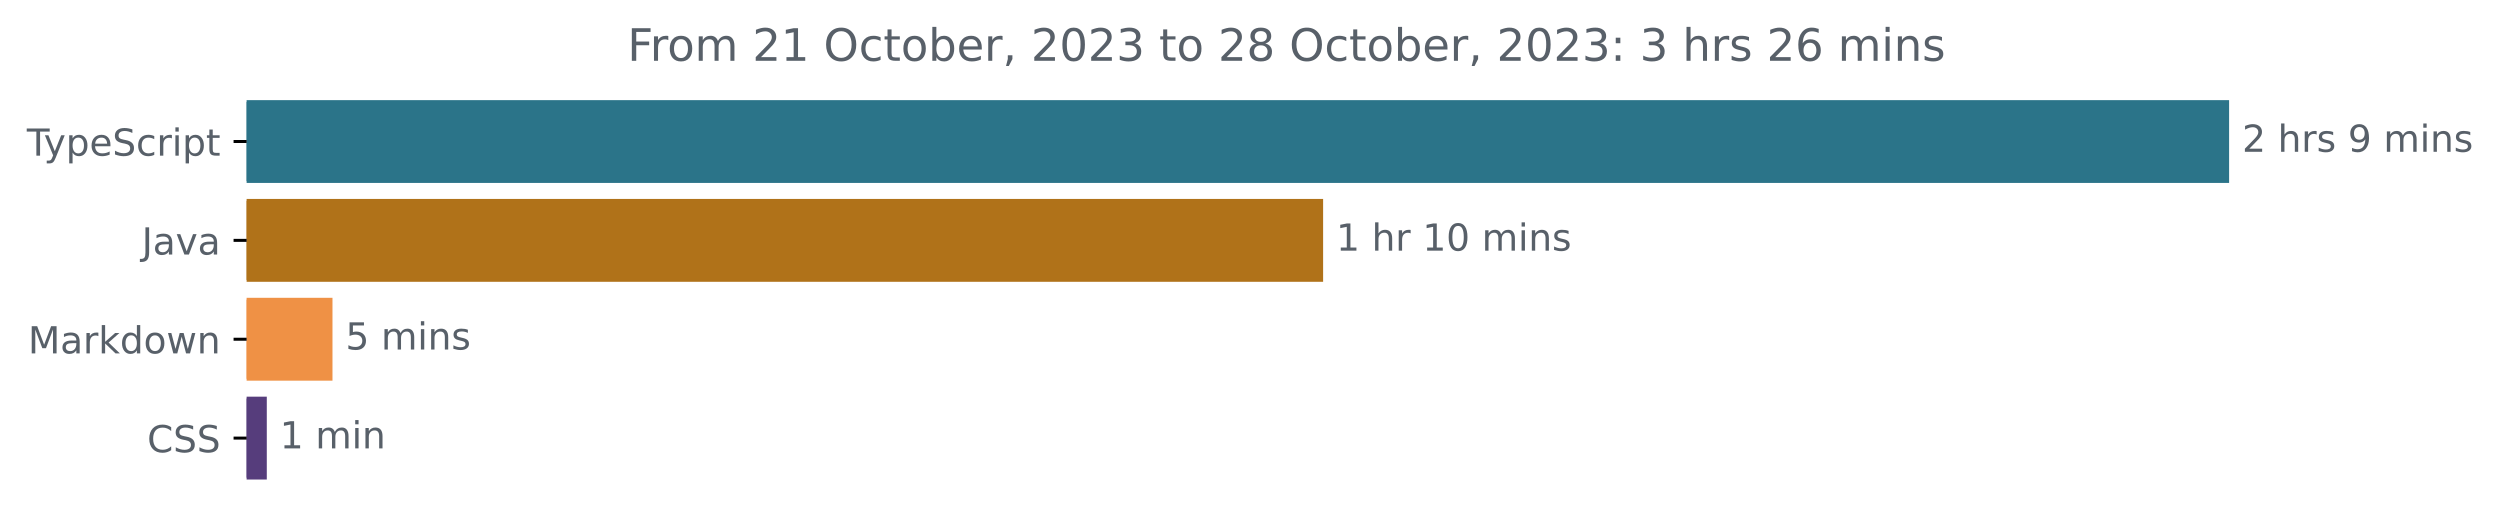
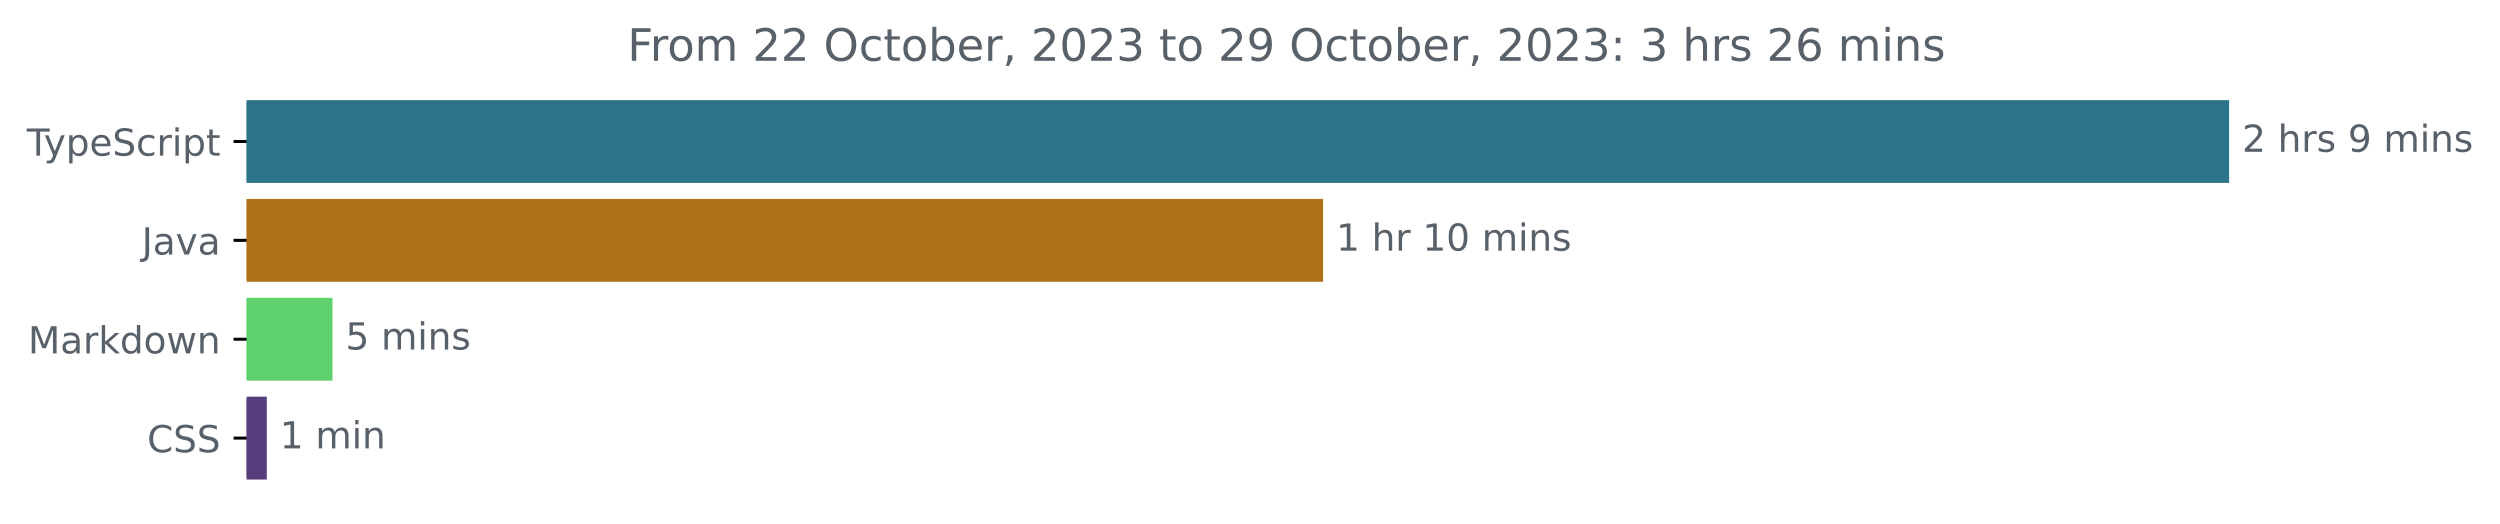
<svg xmlns="http://www.w3.org/2000/svg" xmlns:xlink="http://www.w3.org/1999/xlink" width="670.782pt" height="140.398pt" viewBox="0 0 670.782 140.398" version="1.1">
  <defs>
    <style type="text/css">*{stroke-linejoin: round; stroke-linecap: butt}</style>
  </defs>
  <g id="figure_1">
    <g id="patch_1">
      <path d="M -0 140.398  L 670.782 140.398  L 670.782 0  L -0 0  L -0 140.398  z " style="fill: none" />
    </g>
    <g id="axes_1">
      <g id="patch_2">
-         <path d="M 66.17 27.358  L 597.599 27.358  L 597.599 48.579  L 66.17 48.579  z " clip-path="url(#p3997ea897f)" style="fill: #2b7489; stroke: #2b7489; stroke-linejoin: miter" />
+         <path d="M 66.17 27.358  L 597.599 27.358  L 597.599 48.579  L 66.17 48.579  z " clip-path="url(#p8125a65027)" style="fill: #2b7489; stroke: #2b7489; stroke-linejoin: miter" />
      </g>
      <g id="patch_3">
-         <path d="M 66.17 53.884  L 354.508 53.884  L 354.508 75.105  L 66.17 75.105  z " clip-path="url(#p3997ea897f)" style="fill: #b07219; stroke: #b07219; stroke-linejoin: miter" />
+         <path d="M 66.17 53.884  L 354.508 53.884  L 354.508 75.105  L 66.17 75.105  z " clip-path="url(#p8125a65027)" style="fill: #b07219; stroke: #b07219; stroke-linejoin: miter" />
      </g>
      <g id="patch_4">
-         <path d="M 66.17 80.411  L 88.709 80.411  L 88.709 101.632  L 66.17 101.632  z " clip-path="url(#p3997ea897f)" style="fill: #ef9145; stroke: #ef9145; stroke-linejoin: miter" />
+         <path d="M 66.17 80.411  L 88.709 80.411  L 88.709 101.632  L 66.17 101.632  z " clip-path="url(#p8125a65027)" style="fill: #5fd16c; stroke: #5fd16c; stroke-linejoin: miter" />
      </g>
      <g id="patch_5">
-         <path d="M 66.17 106.937  L 71.085 106.937  L 71.085 128.158  L 66.17 128.158  z " clip-path="url(#p3997ea897f)" style="fill: #563d7c; stroke: #563d7c; stroke-linejoin: miter" />
+         <path d="M 66.17 106.937  L 71.085 106.937  L 71.085 128.158  L 66.17 128.158  z " clip-path="url(#p8125a65027)" style="fill: #563d7c; stroke: #563d7c; stroke-linejoin: miter" />
      </g>
      <g id="matplotlib.axis_1" />
      <g id="matplotlib.axis_2">
        <g id="ytick_1">
          <g id="line2d_1">
            <defs>
-               <path id="m0c2293d13a" d="M 0 0  L -3.5 0  " style="stroke: #000000; stroke-width: 0.8" />
+               <path id="m126037e61b" d="M 0 0  L -3.5 0  " style="stroke: #000000; stroke-width: 0.8" />
            </defs>
            <g>
-               <use xlink:href="#m0c2293d13a" x="66.17" y="37.969" style="stroke: #000000; stroke-width: 0.8" />
+               <use xlink:href="#m126037e61b" x="66.17" y="37.969" style="stroke: #000000; stroke-width: 0.8" />
            </g>
          </g>
          <g id="text_1">
            <g style="fill: #586069" transform="translate(7.2 41.76787)scale(0.1 -0.1)">
              <defs>
                <path id="DejaVuSans-54" d="M -19 4666  L 3928 4666  L 3928 4134  L 2272 4134  L 2272 0  L 1638 0  L 1638 4134  L -19 4134  L -19 4666  z " transform="scale(0.015625)" />
                <path id="DejaVuSans-79" d="M 2059 -325  Q 1816 -950 1584 -1140  Q 1353 -1331 966 -1331  L 506 -1331  L 506 -850  L 844 -850  Q 1081 -850 1212 -737  Q 1344 -625 1503 -206  L 1606 56  L 191 3500  L 800 3500  L 1894 763  L 2988 3500  L 3597 3500  L 2059 -325  z " transform="scale(0.015625)" />
                <path id="DejaVuSans-70" d="M 1159 525  L 1159 -1331  L 581 -1331  L 581 3500  L 1159 3500  L 1159 2969  Q 1341 3281 1617 3432  Q 1894 3584 2278 3584  Q 2916 3584 3314 3078  Q 3713 2572 3713 1747  Q 3713 922 3314 415  Q 2916 -91 2278 -91  Q 1894 -91 1617 61  Q 1341 213 1159 525  z M 3116 1747  Q 3116 2381 2855 2742  Q 2594 3103 2138 3103  Q 1681 3103 1420 2742  Q 1159 2381 1159 1747  Q 1159 1113 1420 752  Q 1681 391 2138 391  Q 2594 391 2855 752  Q 3116 1113 3116 1747  z " transform="scale(0.015625)" />
                <path id="DejaVuSans-65" d="M 3597 1894  L 3597 1613  L 953 1613  Q 991 1019 1311 708  Q 1631 397 2203 397  Q 2534 397 2845 478  Q 3156 559 3463 722  L 3463 178  Q 3153 47 2828 -22  Q 2503 -91 2169 -91  Q 1331 -91 842 396  Q 353 884 353 1716  Q 353 2575 817 3079  Q 1281 3584 2069 3584  Q 2775 3584 3186 3129  Q 3597 2675 3597 1894  z M 3022 2063  Q 3016 2534 2758 2815  Q 2500 3097 2075 3097  Q 1594 3097 1305 2825  Q 1016 2553 972 2059  L 3022 2063  z " transform="scale(0.015625)" />
                <path id="DejaVuSans-53" d="M 3425 4513  L 3425 3897  Q 3066 4069 2747 4153  Q 2428 4238 2131 4238  Q 1616 4238 1336 4038  Q 1056 3838 1056 3469  Q 1056 3159 1242 3001  Q 1428 2844 1947 2747  L 2328 2669  Q 3034 2534 3370 2195  Q 3706 1856 3706 1288  Q 3706 609 3251 259  Q 2797 -91 1919 -91  Q 1588 -91 1214 -16  Q 841 59 441 206  L 441 856  Q 825 641 1194 531  Q 1563 422 1919 422  Q 2459 422 2753 634  Q 3047 847 3047 1241  Q 3047 1584 2836 1778  Q 2625 1972 2144 2069  L 1759 2144  Q 1053 2284 737 2584  Q 422 2884 422 3419  Q 422 4038 858 4394  Q 1294 4750 2059 4750  Q 2388 4750 2728 4690  Q 3069 4631 3425 4513  z " transform="scale(0.015625)" />
                <path id="DejaVuSans-63" d="M 3122 3366  L 3122 2828  Q 2878 2963 2633 3030  Q 2388 3097 2138 3097  Q 1578 3097 1268 2742  Q 959 2388 959 1747  Q 959 1106 1268 751  Q 1578 397 2138 397  Q 2388 397 2633 464  Q 2878 531 3122 666  L 3122 134  Q 2881 22 2623 -34  Q 2366 -91 2075 -91  Q 1284 -91 818 406  Q 353 903 353 1747  Q 353 2603 823 3093  Q 1294 3584 2113 3584  Q 2378 3584 2631 3529  Q 2884 3475 3122 3366  z " transform="scale(0.015625)" />
                <path id="DejaVuSans-72" d="M 2631 2963  Q 2534 3019 2420 3045  Q 2306 3072 2169 3072  Q 1681 3072 1420 2755  Q 1159 2438 1159 1844  L 1159 0  L 581 0  L 581 3500  L 1159 3500  L 1159 2956  Q 1341 3275 1631 3429  Q 1922 3584 2338 3584  Q 2397 3584 2469 3576  Q 2541 3569 2628 3553  L 2631 2963  z " transform="scale(0.015625)" />
                <path id="DejaVuSans-69" d="M 603 3500  L 1178 3500  L 1178 0  L 603 0  L 603 3500  z M 603 4863  L 1178 4863  L 1178 4134  L 603 4134  L 603 4863  z " transform="scale(0.015625)" />
                <path id="DejaVuSans-74" d="M 1172 4494  L 1172 3500  L 2356 3500  L 2356 3053  L 1172 3053  L 1172 1153  Q 1172 725 1289 603  Q 1406 481 1766 481  L 2356 481  L 2356 0  L 1766 0  Q 1100 0 847 248  Q 594 497 594 1153  L 594 3053  L 172 3053  L 172 3500  L 594 3500  L 594 4494  L 1172 4494  z " transform="scale(0.015625)" />
              </defs>
              <use xlink:href="#DejaVuSans-54" />
              <use xlink:href="#DejaVuSans-79" x="45.459" />
              <use xlink:href="#DejaVuSans-70" x="104.639" />
              <use xlink:href="#DejaVuSans-65" x="168.115" />
              <use xlink:href="#DejaVuSans-53" x="229.639" />
              <use xlink:href="#DejaVuSans-63" x="293.115" />
              <use xlink:href="#DejaVuSans-72" x="348.096" />
              <use xlink:href="#DejaVuSans-69" x="389.209" />
              <use xlink:href="#DejaVuSans-70" x="416.992" />
              <use xlink:href="#DejaVuSans-74" x="480.469" />
            </g>
          </g>
        </g>
        <g id="ytick_2">
          <g id="line2d_2">
            <g>
-               <use xlink:href="#m0c2293d13a" x="66.17" y="64.495" style="stroke: #000000; stroke-width: 0.8" />
+               <use xlink:href="#m126037e61b" x="66.17" y="64.495" style="stroke: #000000; stroke-width: 0.8" />
            </g>
          </g>
          <g id="text_2">
            <g style="fill: #586069" transform="translate(38.04531 68.29419)scale(0.1 -0.1)">
              <defs>
                <path id="DejaVuSans-4a" d="M 628 4666  L 1259 4666  L 1259 325  Q 1259 -519 939 -900  Q 619 -1281 -91 -1281  L -331 -1281  L -331 -750  L -134 -750  Q 284 -750 456 -515  Q 628 -281 628 325  L 628 4666  z " transform="scale(0.015625)" />
                <path id="DejaVuSans-61" d="M 2194 1759  Q 1497 1759 1228 1600  Q 959 1441 959 1056  Q 959 750 1161 570  Q 1363 391 1709 391  Q 2188 391 2477 730  Q 2766 1069 2766 1631  L 2766 1759  L 2194 1759  z M 3341 1997  L 3341 0  L 2766 0  L 2766 531  Q 2569 213 2275 61  Q 1981 -91 1556 -91  Q 1019 -91 701 211  Q 384 513 384 1019  Q 384 1609 779 1909  Q 1175 2209 1959 2209  L 2766 2209  L 2766 2266  Q 2766 2663 2505 2880  Q 2244 3097 1772 3097  Q 1472 3097 1187 3025  Q 903 2953 641 2809  L 641 3341  Q 956 3463 1253 3523  Q 1550 3584 1831 3584  Q 2591 3584 2966 3190  Q 3341 2797 3341 1997  z " transform="scale(0.015625)" />
                <path id="DejaVuSans-76" d="M 191 3500  L 800 3500  L 1894 563  L 2988 3500  L 3597 3500  L 2284 0  L 1503 0  L 191 3500  z " transform="scale(0.015625)" />
              </defs>
              <use xlink:href="#DejaVuSans-4a" />
              <use xlink:href="#DejaVuSans-61" x="29.492" />
              <use xlink:href="#DejaVuSans-76" x="90.771" />
              <use xlink:href="#DejaVuSans-61" x="149.951" />
            </g>
          </g>
        </g>
        <g id="ytick_3">
          <g id="line2d_3">
            <g>
-               <use xlink:href="#m0c2293d13a" x="66.17" y="91.021" style="stroke: #000000; stroke-width: 0.8" />
+               <use xlink:href="#m126037e61b" x="66.17" y="91.021" style="stroke: #000000; stroke-width: 0.8" />
            </g>
          </g>
          <g id="text_3">
            <g style="fill: #586069" transform="translate(7.529688 94.8205)scale(0.1 -0.1)">
              <defs>
                <path id="DejaVuSans-4d" d="M 628 4666  L 1569 4666  L 2759 1491  L 3956 4666  L 4897 4666  L 4897 0  L 4281 0  L 4281 4097  L 3078 897  L 2444 897  L 1241 4097  L 1241 0  L 628 0  L 628 4666  z " transform="scale(0.015625)" />
                <path id="DejaVuSans-6b" d="M 581 4863  L 1159 4863  L 1159 1991  L 2875 3500  L 3609 3500  L 1753 1863  L 3688 0  L 2938 0  L 1159 1709  L 1159 0  L 581 0  L 581 4863  z " transform="scale(0.015625)" />
                <path id="DejaVuSans-64" d="M 2906 2969  L 2906 4863  L 3481 4863  L 3481 0  L 2906 0  L 2906 525  Q 2725 213 2448 61  Q 2172 -91 1784 -91  Q 1150 -91 751 415  Q 353 922 353 1747  Q 353 2572 751 3078  Q 1150 3584 1784 3584  Q 2172 3584 2448 3432  Q 2725 3281 2906 2969  z M 947 1747  Q 947 1113 1208 752  Q 1469 391 1925 391  Q 2381 391 2643 752  Q 2906 1113 2906 1747  Q 2906 2381 2643 2742  Q 2381 3103 1925 3103  Q 1469 3103 1208 2742  Q 947 2381 947 1747  z " transform="scale(0.015625)" />
                <path id="DejaVuSans-6f" d="M 1959 3097  Q 1497 3097 1228 2736  Q 959 2375 959 1747  Q 959 1119 1226 758  Q 1494 397 1959 397  Q 2419 397 2687 759  Q 2956 1122 2956 1747  Q 2956 2369 2687 2733  Q 2419 3097 1959 3097  z M 1959 3584  Q 2709 3584 3137 3096  Q 3566 2609 3566 1747  Q 3566 888 3137 398  Q 2709 -91 1959 -91  Q 1206 -91 779 398  Q 353 888 353 1747  Q 353 2609 779 3096  Q 1206 3584 1959 3584  z " transform="scale(0.015625)" />
                <path id="DejaVuSans-77" d="M 269 3500  L 844 3500  L 1563 769  L 2278 3500  L 2956 3500  L 3675 769  L 4391 3500  L 4966 3500  L 4050 0  L 3372 0  L 2619 2869  L 1863 0  L 1184 0  L 269 3500  z " transform="scale(0.015625)" />
                <path id="DejaVuSans-6e" d="M 3513 2113  L 3513 0  L 2938 0  L 2938 2094  Q 2938 2591 2744 2837  Q 2550 3084 2163 3084  Q 1697 3084 1428 2787  Q 1159 2491 1159 1978  L 1159 0  L 581 0  L 581 3500  L 1159 3500  L 1159 2956  Q 1366 3272 1645 3428  Q 1925 3584 2291 3584  Q 2894 3584 3203 3211  Q 3513 2838 3513 2113  z " transform="scale(0.015625)" />
              </defs>
              <use xlink:href="#DejaVuSans-4d" />
              <use xlink:href="#DejaVuSans-61" x="86.279" />
              <use xlink:href="#DejaVuSans-72" x="147.559" />
              <use xlink:href="#DejaVuSans-6b" x="188.672" />
              <use xlink:href="#DejaVuSans-64" x="246.582" />
              <use xlink:href="#DejaVuSans-6f" x="310.059" />
              <use xlink:href="#DejaVuSans-77" x="371.24" />
              <use xlink:href="#DejaVuSans-6e" x="453.027" />
            </g>
          </g>
        </g>
        <g id="ytick_4">
          <g id="line2d_4">
            <g>
-               <use xlink:href="#m0c2293d13a" x="66.17" y="117.548" style="stroke: #000000; stroke-width: 0.8" />
+               <use xlink:href="#m126037e61b" x="66.17" y="117.548" style="stroke: #000000; stroke-width: 0.8" />
            </g>
          </g>
          <g id="text_4">
            <g style="fill: #586069" transform="translate(39.49063 121.3468)scale(0.1 -0.1)">
              <defs>
                <path id="DejaVuSans-43" d="M 4122 4306  L 4122 3641  Q 3803 3938 3442 4084  Q 3081 4231 2675 4231  Q 1875 4231 1450 3742  Q 1025 3253 1025 2328  Q 1025 1406 1450 917  Q 1875 428 2675 428  Q 3081 428 3442 575  Q 3803 722 4122 1019  L 4122 359  Q 3791 134 3420 21  Q 3050 -91 2638 -91  Q 1578 -91 968 557  Q 359 1206 359 2328  Q 359 3453 968 4101  Q 1578 4750 2638 4750  Q 3056 4750 3426 4639  Q 3797 4528 4122 4306  z " transform="scale(0.015625)" />
              </defs>
              <use xlink:href="#DejaVuSans-43" />
              <use xlink:href="#DejaVuSans-53" x="69.824" />
              <use xlink:href="#DejaVuSans-53" x="133.301" />
            </g>
          </g>
        </g>
      </g>
      <g id="text_5">
        <g style="fill: #586069" transform="translate(601.5989 40.72803)scale(0.1 -0.1)">
          <defs>
            <path id="DejaVuSans-32" d="M 1228 531  L 3431 531  L 3431 0  L 469 0  L 469 531  Q 828 903 1448 1529  Q 2069 2156 2228 2338  Q 2531 2678 2651 2914  Q 2772 3150 2772 3378  Q 2772 3750 2511 3984  Q 2250 4219 1831 4219  Q 1534 4219 1204 4116  Q 875 4013 500 3803  L 500 4441  Q 881 4594 1212 4672  Q 1544 4750 1819 4750  Q 2544 4750 2975 4387  Q 3406 4025 3406 3419  Q 3406 3131 3298 2873  Q 3191 2616 2906 2266  Q 2828 2175 2409 1742  Q 1991 1309 1228 531  z " transform="scale(0.015625)" />
            <path id="DejaVuSans-20" transform="scale(0.015625)" />
            <path id="DejaVuSans-68" d="M 3513 2113  L 3513 0  L 2938 0  L 2938 2094  Q 2938 2591 2744 2837  Q 2550 3084 2163 3084  Q 1697 3084 1428 2787  Q 1159 2491 1159 1978  L 1159 0  L 581 0  L 581 4863  L 1159 4863  L 1159 2956  Q 1366 3272 1645 3428  Q 1925 3584 2291 3584  Q 2894 3584 3203 3211  Q 3513 2838 3513 2113  z " transform="scale(0.015625)" />
            <path id="DejaVuSans-73" d="M 2834 3397  L 2834 2853  Q 2591 2978 2328 3040  Q 2066 3103 1784 3103  Q 1356 3103 1142 2972  Q 928 2841 928 2578  Q 928 2378 1081 2264  Q 1234 2150 1697 2047  L 1894 2003  Q 2506 1872 2764 1633  Q 3022 1394 3022 966  Q 3022 478 2636 193  Q 2250 -91 1575 -91  Q 1294 -91 989 -36  Q 684 19 347 128  L 347 722  Q 666 556 975 473  Q 1284 391 1588 391  Q 1994 391 2212 530  Q 2431 669 2431 922  Q 2431 1156 2273 1281  Q 2116 1406 1581 1522  L 1381 1569  Q 847 1681 609 1914  Q 372 2147 372 2553  Q 372 3047 722 3315  Q 1072 3584 1716 3584  Q 2034 3584 2315 3537  Q 2597 3491 2834 3397  z " transform="scale(0.015625)" />
            <path id="DejaVuSans-39" d="M 703 97  L 703 672  Q 941 559 1184 500  Q 1428 441 1663 441  Q 2288 441 2617 861  Q 2947 1281 2994 2138  Q 2813 1869 2534 1725  Q 2256 1581 1919 1581  Q 1219 1581 811 2004  Q 403 2428 403 3163  Q 403 3881 828 4315  Q 1253 4750 1959 4750  Q 2769 4750 3195 4129  Q 3622 3509 3622 2328  Q 3622 1225 3098 567  Q 2575 -91 1691 -91  Q 1453 -91 1209 -44  Q 966 3 703 97  z M 1959 2075  Q 2384 2075 2632 2365  Q 2881 2656 2881 3163  Q 2881 3666 2632 3958  Q 2384 4250 1959 4250  Q 1534 4250 1286 3958  Q 1038 3666 1038 3163  Q 1038 2656 1286 2365  Q 1534 2075 1959 2075  z " transform="scale(0.015625)" />
            <path id="DejaVuSans-6d" d="M 3328 2828  Q 3544 3216 3844 3400  Q 4144 3584 4550 3584  Q 5097 3584 5394 3201  Q 5691 2819 5691 2113  L 5691 0  L 5113 0  L 5113 2094  Q 5113 2597 4934 2840  Q 4756 3084 4391 3084  Q 3944 3084 3684 2787  Q 3425 2491 3425 1978  L 3425 0  L 2847 0  L 2847 2094  Q 2847 2600 2669 2842  Q 2491 3084 2119 3084  Q 1678 3084 1418 2786  Q 1159 2488 1159 1978  L 1159 0  L 581 0  L 581 3500  L 1159 3500  L 1159 2956  Q 1356 3278 1631 3431  Q 1906 3584 2284 3584  Q 2666 3584 2933 3390  Q 3200 3197 3328 2828  z " transform="scale(0.015625)" />
          </defs>
          <use xlink:href="#DejaVuSans-32" />
          <use xlink:href="#DejaVuSans-20" x="63.623" />
          <use xlink:href="#DejaVuSans-68" x="95.41" />
          <use xlink:href="#DejaVuSans-72" x="158.789" />
          <use xlink:href="#DejaVuSans-73" x="199.902" />
          <use xlink:href="#DejaVuSans-20" x="252.002" />
          <use xlink:href="#DejaVuSans-39" x="283.789" />
          <use xlink:href="#DejaVuSans-20" x="347.412" />
          <use xlink:href="#DejaVuSans-6d" x="379.199" />
          <use xlink:href="#DejaVuSans-69" x="476.611" />
          <use xlink:href="#DejaVuSans-6e" x="504.395" />
          <use xlink:href="#DejaVuSans-73" x="567.773" />
        </g>
      </g>
      <g id="text_6">
        <g style="fill: #586069" transform="translate(358.5076 67.25434)scale(0.1 -0.1)">
          <defs>
            <path id="DejaVuSans-31" d="M 794 531  L 1825 531  L 1825 4091  L 703 3866  L 703 4441  L 1819 4666  L 2450 4666  L 2450 531  L 3481 531  L 3481 0  L 794 0  L 794 531  z " transform="scale(0.015625)" />
            <path id="DejaVuSans-30" d="M 2034 4250  Q 1547 4250 1301 3770  Q 1056 3291 1056 2328  Q 1056 1369 1301 889  Q 1547 409 2034 409  Q 2525 409 2770 889  Q 3016 1369 3016 2328  Q 3016 3291 2770 3770  Q 2525 4250 2034 4250  z M 2034 4750  Q 2819 4750 3233 4129  Q 3647 3509 3647 2328  Q 3647 1150 3233 529  Q 2819 -91 2034 -91  Q 1250 -91 836 529  Q 422 1150 422 2328  Q 422 3509 836 4129  Q 1250 4750 2034 4750  z " transform="scale(0.015625)" />
          </defs>
          <use xlink:href="#DejaVuSans-31" />
          <use xlink:href="#DejaVuSans-20" x="63.623" />
          <use xlink:href="#DejaVuSans-68" x="95.41" />
          <use xlink:href="#DejaVuSans-72" x="158.789" />
          <use xlink:href="#DejaVuSans-20" x="199.902" />
          <use xlink:href="#DejaVuSans-31" x="231.689" />
          <use xlink:href="#DejaVuSans-30" x="295.312" />
          <use xlink:href="#DejaVuSans-20" x="358.936" />
          <use xlink:href="#DejaVuSans-6d" x="390.723" />
          <use xlink:href="#DejaVuSans-69" x="488.135" />
          <use xlink:href="#DejaVuSans-6e" x="515.918" />
          <use xlink:href="#DejaVuSans-73" x="579.297" />
        </g>
      </g>
      <g id="text_7">
        <g style="fill: #586069" transform="translate(92.70858 93.78066)scale(0.1 -0.1)">
          <defs>
            <path id="DejaVuSans-35" d="M 691 4666  L 3169 4666  L 3169 4134  L 1269 4134  L 1269 2991  Q 1406 3038 1543 3061  Q 1681 3084 1819 3084  Q 2600 3084 3056 2656  Q 3513 2228 3513 1497  Q 3513 744 3044 326  Q 2575 -91 1722 -91  Q 1428 -91 1123 -41  Q 819 9 494 109  L 494 744  Q 775 591 1075 516  Q 1375 441 1709 441  Q 2250 441 2565 725  Q 2881 1009 2881 1497  Q 2881 1984 2565 2268  Q 2250 2553 1709 2553  Q 1456 2553 1204 2497  Q 953 2441 691 2322  L 691 4666  z " transform="scale(0.015625)" />
          </defs>
          <use xlink:href="#DejaVuSans-35" />
          <use xlink:href="#DejaVuSans-20" x="63.623" />
          <use xlink:href="#DejaVuSans-6d" x="95.41" />
          <use xlink:href="#DejaVuSans-69" x="192.822" />
          <use xlink:href="#DejaVuSans-6e" x="220.605" />
          <use xlink:href="#DejaVuSans-73" x="283.984" />
        </g>
      </g>
      <g id="text_8">
        <g style="fill: #586069" transform="translate(75.08467 120.307)scale(0.1 -0.1)">
          <use xlink:href="#DejaVuSans-31" />
          <use xlink:href="#DejaVuSans-20" x="63.623" />
          <use xlink:href="#DejaVuSans-6d" x="95.41" />
          <use xlink:href="#DejaVuSans-69" x="192.822" />
          <use xlink:href="#DejaVuSans-6e" x="220.605" />
        </g>
      </g>
      <g id="text_9">
        <g style="fill: #586069" transform="translate(168.3503 16.31812)scale(0.12 -0.12)">
          <defs>
            <path id="DejaVuSans-46" d="M 628 4666  L 3309 4666  L 3309 4134  L 1259 4134  L 1259 2759  L 3109 2759  L 3109 2228  L 1259 2228  L 1259 0  L 628 0  L 628 4666  z " transform="scale(0.015625)" />
            <path id="DejaVuSans-4f" d="M 2522 4238  Q 1834 4238 1429 3725  Q 1025 3213 1025 2328  Q 1025 1447 1429 934  Q 1834 422 2522 422  Q 3209 422 3611 934  Q 4013 1447 4013 2328  Q 4013 3213 3611 3725  Q 3209 4238 2522 4238  z M 2522 4750  Q 3503 4750 4090 4092  Q 4678 3434 4678 2328  Q 4678 1225 4090 567  Q 3503 -91 2522 -91  Q 1538 -91 948 565  Q 359 1222 359 2328  Q 359 3434 948 4092  Q 1538 4750 2522 4750  z " transform="scale(0.015625)" />
            <path id="DejaVuSans-62" d="M 3116 1747  Q 3116 2381 2855 2742  Q 2594 3103 2138 3103  Q 1681 3103 1420 2742  Q 1159 2381 1159 1747  Q 1159 1113 1420 752  Q 1681 391 2138 391  Q 2594 391 2855 752  Q 3116 1113 3116 1747  z M 1159 2969  Q 1341 3281 1617 3432  Q 1894 3584 2278 3584  Q 2916 3584 3314 3078  Q 3713 2572 3713 1747  Q 3713 922 3314 415  Q 2916 -91 2278 -91  Q 1894 -91 1617 61  Q 1341 213 1159 525  L 1159 0  L 581 0  L 581 4863  L 1159 4863  L 1159 2969  z " transform="scale(0.015625)" />
            <path id="DejaVuSans-2c" d="M 750 794  L 1409 794  L 1409 256  L 897 -744  L 494 -744  L 750 256  L 750 794  z " transform="scale(0.015625)" />
            <path id="DejaVuSans-33" d="M 2597 2516  Q 3050 2419 3304 2112  Q 3559 1806 3559 1356  Q 3559 666 3084 287  Q 2609 -91 1734 -91  Q 1441 -91 1130 -33  Q 819 25 488 141  L 488 750  Q 750 597 1062 519  Q 1375 441 1716 441  Q 2309 441 2620 675  Q 2931 909 2931 1356  Q 2931 1769 2642 2001  Q 2353 2234 1838 2234  L 1294 2234  L 1294 2753  L 1863 2753  Q 2328 2753 2575 2939  Q 2822 3125 2822 3475  Q 2822 3834 2567 4026  Q 2313 4219 1838 4219  Q 1578 4219 1281 4162  Q 984 4106 628 3988  L 628 4550  Q 988 4650 1302 4700  Q 1616 4750 1894 4750  Q 2613 4750 3031 4423  Q 3450 4097 3450 3541  Q 3450 3153 3228 2886  Q 3006 2619 2597 2516  z " transform="scale(0.015625)" />
-             <path id="DejaVuSans-38" d="M 2034 2216  Q 1584 2216 1326 1975  Q 1069 1734 1069 1313  Q 1069 891 1326 650  Q 1584 409 2034 409  Q 2484 409 2743 651  Q 3003 894 3003 1313  Q 3003 1734 2745 1975  Q 2488 2216 2034 2216  z M 1403 2484  Q 997 2584 770 2862  Q 544 3141 544 3541  Q 544 4100 942 4425  Q 1341 4750 2034 4750  Q 2731 4750 3128 4425  Q 3525 4100 3525 3541  Q 3525 3141 3298 2862  Q 3072 2584 2669 2484  Q 3125 2378 3379 2068  Q 3634 1759 3634 1313  Q 3634 634 3220 271  Q 2806 -91 2034 -91  Q 1263 -91 848 271  Q 434 634 434 1313  Q 434 1759 690 2068  Q 947 2378 1403 2484  z M 1172 3481  Q 1172 3119 1398 2916  Q 1625 2713 2034 2713  Q 2441 2713 2670 2916  Q 2900 3119 2900 3481  Q 2900 3844 2670 4047  Q 2441 4250 2034 4250  Q 1625 4250 1398 4047  Q 1172 3844 1172 3481  z " transform="scale(0.015625)" />
            <path id="DejaVuSans-3a" d="M 750 794  L 1409 794  L 1409 0  L 750 0  L 750 794  z M 750 3309  L 1409 3309  L 1409 2516  L 750 2516  L 750 3309  z " transform="scale(0.015625)" />
            <path id="DejaVuSans-36" d="M 2113 2584  Q 1688 2584 1439 2293  Q 1191 2003 1191 1497  Q 1191 994 1439 701  Q 1688 409 2113 409  Q 2538 409 2786 701  Q 3034 994 3034 1497  Q 3034 2003 2786 2293  Q 2538 2584 2113 2584  z M 3366 4563  L 3366 3988  Q 3128 4100 2886 4159  Q 2644 4219 2406 4219  Q 1781 4219 1451 3797  Q 1122 3375 1075 2522  Q 1259 2794 1537 2939  Q 1816 3084 2150 3084  Q 2853 3084 3261 2657  Q 3669 2231 3669 1497  Q 3669 778 3244 343  Q 2819 -91 2113 -91  Q 1303 -91 875 529  Q 447 1150 447 2328  Q 447 3434 972 4092  Q 1497 4750 2381 4750  Q 2619 4750 2861 4703  Q 3103 4656 3366 4563  z " transform="scale(0.015625)" />
          </defs>
          <use xlink:href="#DejaVuSans-46" />
          <use xlink:href="#DejaVuSans-72" x="50.27" />
          <use xlink:href="#DejaVuSans-6f" x="89.133" />
          <use xlink:href="#DejaVuSans-6d" x="150.314" />
          <use xlink:href="#DejaVuSans-20" x="247.727" />
          <use xlink:href="#DejaVuSans-32" x="279.514" />
-           <use xlink:href="#DejaVuSans-31" x="343.137" />
+           <use xlink:href="#DejaVuSans-32" x="343.137" />
          <use xlink:href="#DejaVuSans-20" x="406.76" />
          <use xlink:href="#DejaVuSans-4f" x="438.547" />
          <use xlink:href="#DejaVuSans-63" x="517.258" />
          <use xlink:href="#DejaVuSans-74" x="572.238" />
          <use xlink:href="#DejaVuSans-6f" x="611.447" />
          <use xlink:href="#DejaVuSans-62" x="672.629" />
          <use xlink:href="#DejaVuSans-65" x="736.105" />
          <use xlink:href="#DejaVuSans-72" x="797.629" />
          <use xlink:href="#DejaVuSans-2c" x="838.742" />
          <use xlink:href="#DejaVuSans-20" x="870.529" />
          <use xlink:href="#DejaVuSans-32" x="902.316" />
          <use xlink:href="#DejaVuSans-30" x="965.939" />
          <use xlink:href="#DejaVuSans-32" x="1029.562" />
          <use xlink:href="#DejaVuSans-33" x="1093.186" />
          <use xlink:href="#DejaVuSans-20" x="1156.809" />
          <use xlink:href="#DejaVuSans-74" x="1188.596" />
          <use xlink:href="#DejaVuSans-6f" x="1227.805" />
          <use xlink:href="#DejaVuSans-20" x="1288.986" />
          <use xlink:href="#DejaVuSans-32" x="1320.773" />
-           <use xlink:href="#DejaVuSans-38" x="1384.396" />
+           <use xlink:href="#DejaVuSans-39" x="1384.396" />
          <use xlink:href="#DejaVuSans-20" x="1448.02" />
          <use xlink:href="#DejaVuSans-4f" x="1479.807" />
          <use xlink:href="#DejaVuSans-63" x="1558.518" />
          <use xlink:href="#DejaVuSans-74" x="1613.498" />
          <use xlink:href="#DejaVuSans-6f" x="1652.707" />
          <use xlink:href="#DejaVuSans-62" x="1713.889" />
          <use xlink:href="#DejaVuSans-65" x="1777.365" />
          <use xlink:href="#DejaVuSans-72" x="1838.889" />
          <use xlink:href="#DejaVuSans-2c" x="1880.002" />
          <use xlink:href="#DejaVuSans-20" x="1911.789" />
          <use xlink:href="#DejaVuSans-32" x="1943.576" />
          <use xlink:href="#DejaVuSans-30" x="2007.199" />
          <use xlink:href="#DejaVuSans-32" x="2070.822" />
          <use xlink:href="#DejaVuSans-33" x="2134.445" />
          <use xlink:href="#DejaVuSans-3a" x="2198.068" />
          <use xlink:href="#DejaVuSans-20" x="2231.76" />
          <use xlink:href="#DejaVuSans-33" x="2263.547" />
          <use xlink:href="#DejaVuSans-20" x="2327.17" />
          <use xlink:href="#DejaVuSans-68" x="2358.957" />
          <use xlink:href="#DejaVuSans-72" x="2422.336" />
          <use xlink:href="#DejaVuSans-73" x="2463.449" />
          <use xlink:href="#DejaVuSans-20" x="2515.549" />
          <use xlink:href="#DejaVuSans-32" x="2547.336" />
          <use xlink:href="#DejaVuSans-36" x="2610.959" />
          <use xlink:href="#DejaVuSans-20" x="2674.582" />
          <use xlink:href="#DejaVuSans-6d" x="2706.369" />
          <use xlink:href="#DejaVuSans-69" x="2803.781" />
          <use xlink:href="#DejaVuSans-6e" x="2831.564" />
          <use xlink:href="#DejaVuSans-73" x="2894.943" />
        </g>
      </g>
    </g>
  </g>
  <defs>
-     <clipPath id="p3997ea897f">
+     <clipPath id="p8125a65027">
      <rect x="66.17" y="22.318" width="558" height="110.88" />
    </clipPath>
  </defs>
</svg>
